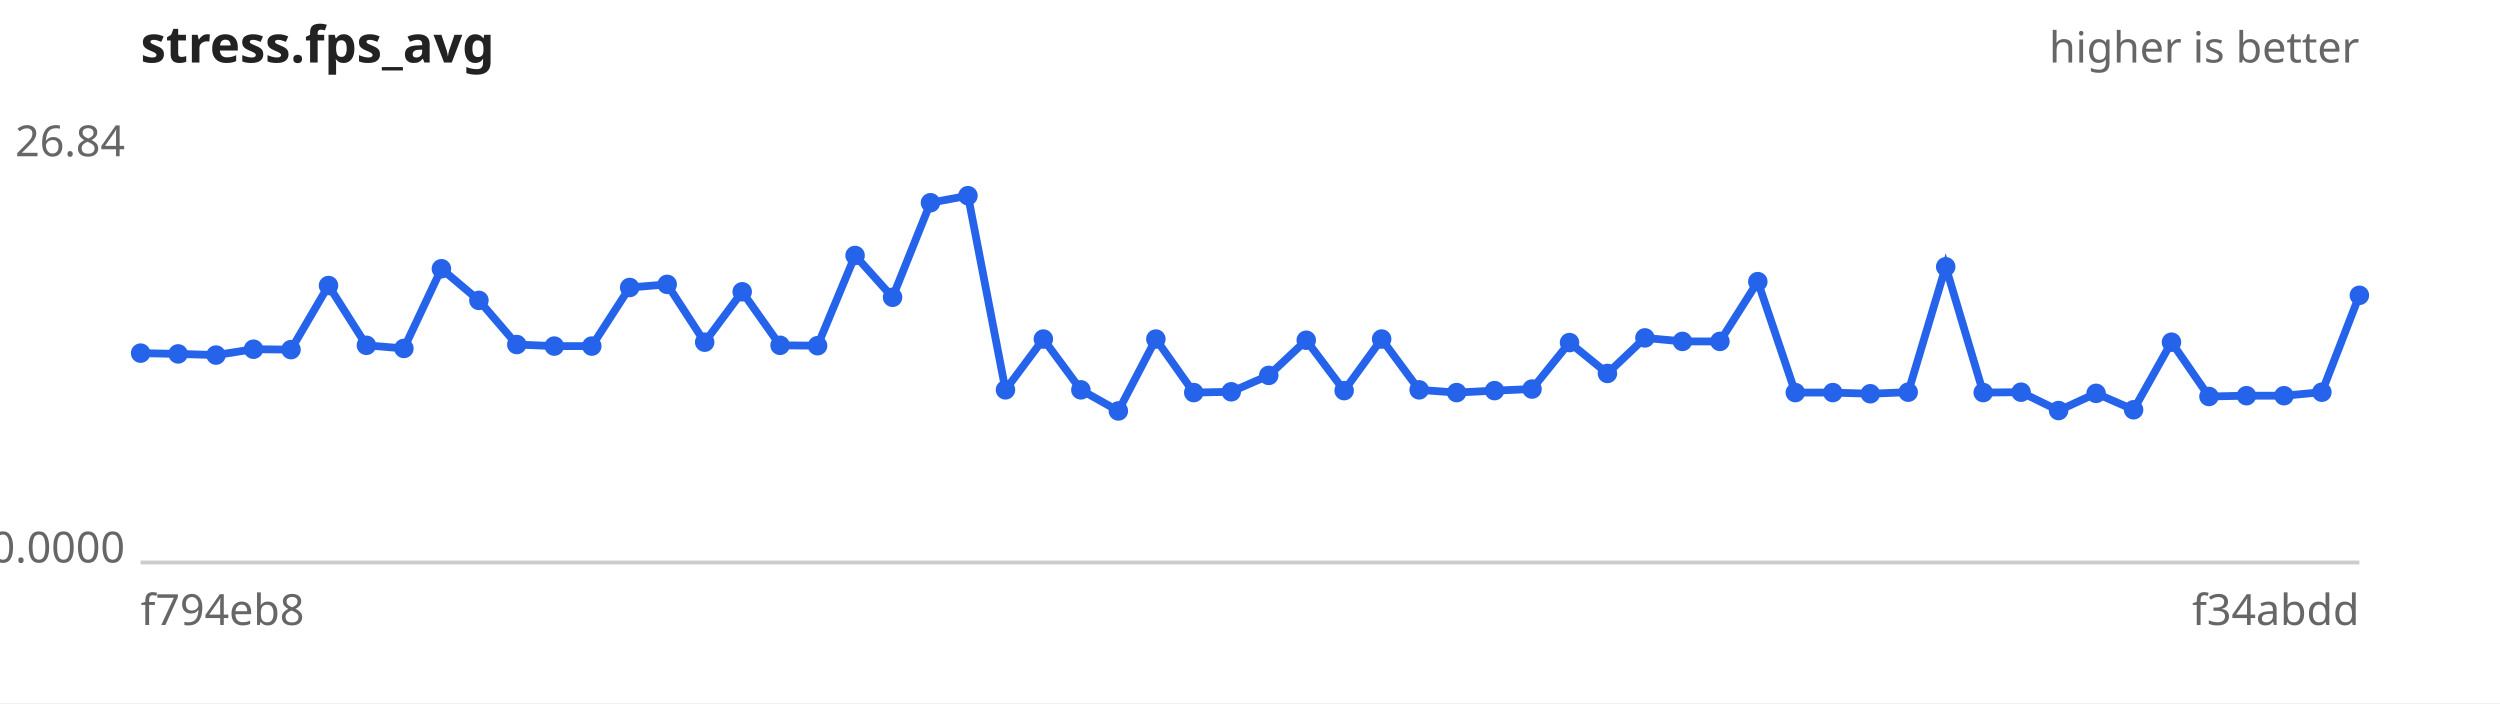
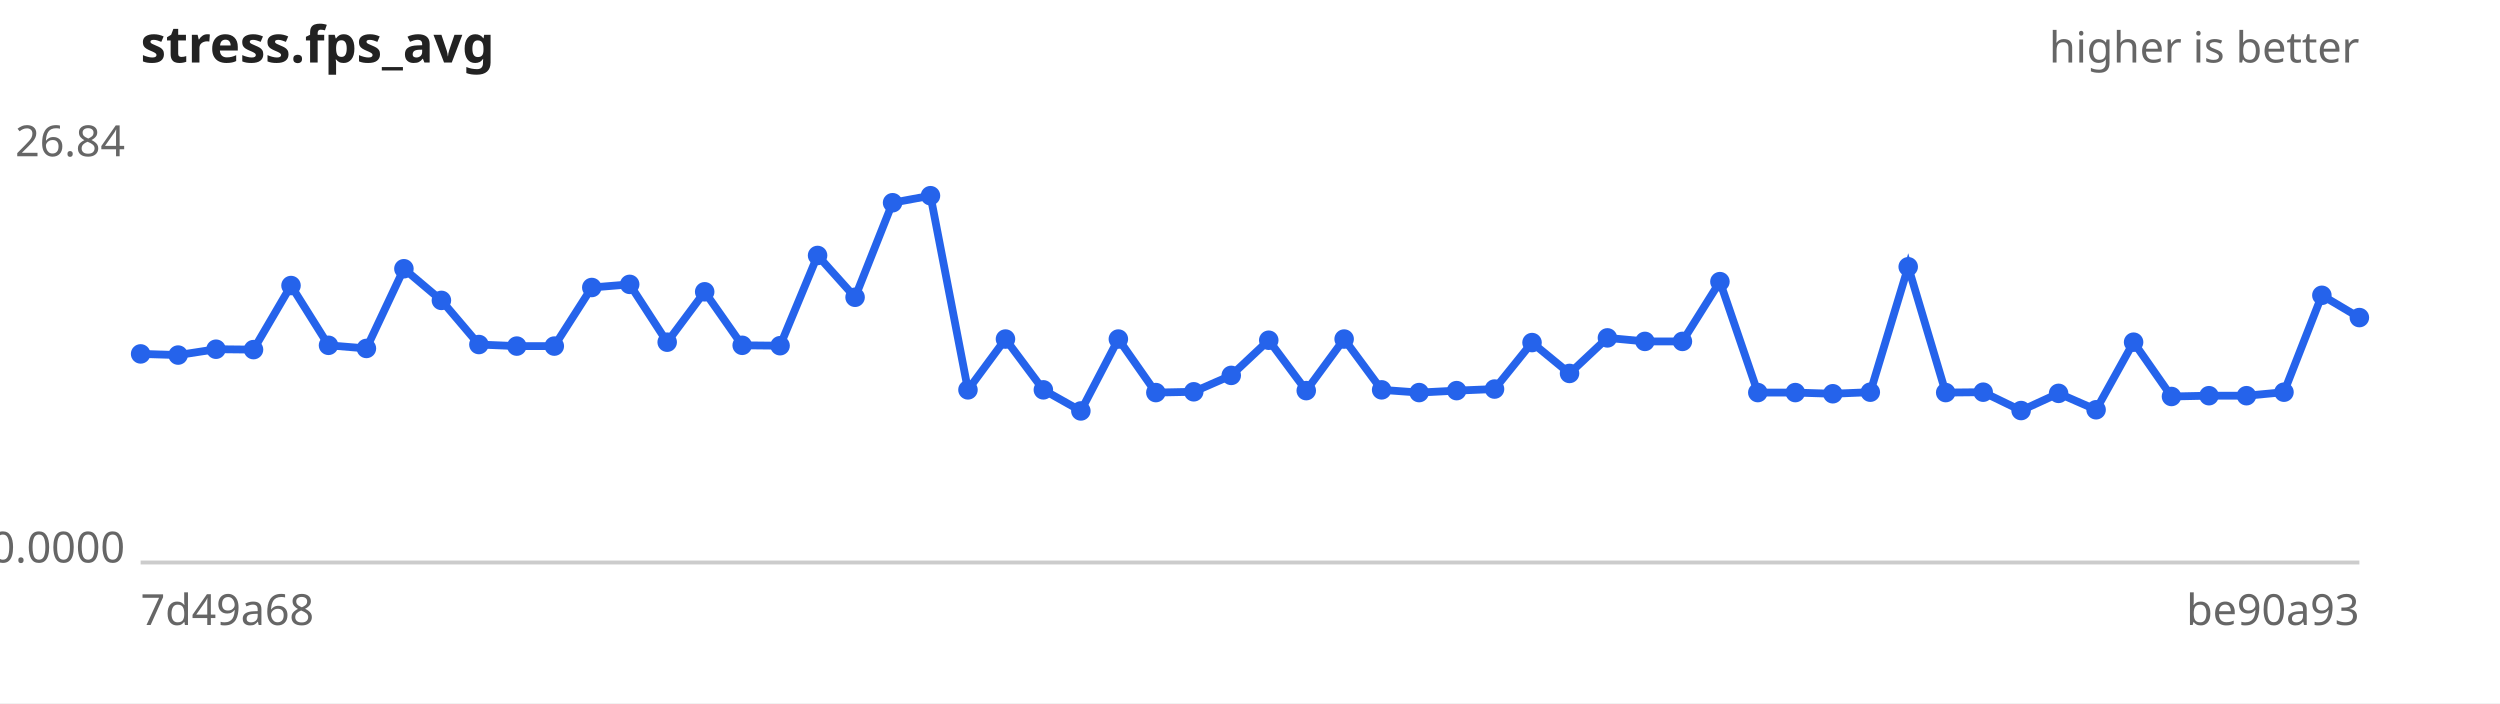
<svg xmlns="http://www.w3.org/2000/svg" width="640" height="180" viewBox="0 0 640 180" font-family="sans-serif" font-size="11">
  <rect width="640" height="180" fill="#ffffff" />
  <text x="36" y="16" font-size="13" font-weight="bold" fill="#222">stress.fps_avg</text>
  <text x="604" y="16" text-anchor="end" fill="#666">higher is better</text>
  <line x1="36" y1="144" x2="604" y2="144" stroke="#ccc" />
  <text x="32" y="40.0" text-anchor="end" fill="#666">26.84</text>
  <text x="32" y="144.0" text-anchor="end" fill="#666">0.0000</text>
-   <text x="36" y="160" fill="#666">f794eb8</text>
-   <text x="604" y="160" text-anchor="end" fill="#666">f34abdd</text>
-   <path d="M36.0,90.4 L45.6,90.6 L55.3,90.9 L64.9,89.4 L74.5,89.5 L84.1,73.1 L93.8,88.4 L103.4,89.2 L113.0,68.8 L122.6,76.9 L132.3,88.2 L141.9,88.6 L151.5,88.6 L161.2,73.6 L170.8,72.8 L180.4,87.6 L190.0,74.7 L199.7,88.4 L209.3,88.5 L218.9,65.4 L228.5,76.1 L238.2,51.9 L247.8,50.1 L257.4,99.8 L267.1,86.8 L276.7,99.8 L286.3,105.2 L295.9,86.8 L305.6,100.5 L315.2,100.3 L324.8,96.1 L334.4,87.1 L344.1,100.0 L353.7,86.8 L363.3,99.8 L372.9,100.5 L382.6,100.0 L392.2,99.6 L401.8,87.7 L411.5,95.6 L421.1,86.5 L430.7,87.4 L440.3,87.4 L450.0,72.1 L459.6,100.5 L469.2,100.5 L478.8,100.8 L488.5,100.4 L498.1,68.3 L507.7,100.5 L517.4,100.4 L527.0,105.1 L536.6,100.7 L546.2,104.9 L555.9,87.6 L565.5,101.5 L575.1,101.3 L584.7,101.3 L594.4,100.4 L604.0,75.6" fill="none" stroke="#2563eb" stroke-width="2" />
+   <text x="36" y="160" fill="#666">7d49a68</text>
+   <text x="604" y="160" text-anchor="end" fill="#666">be90a93</text>
+   <path d="M36.0,90.6 L45.6,90.9 L55.3,89.4 L64.9,89.5 L74.5,73.1 L84.1,88.4 L93.8,89.2 L103.4,68.8 L113.0,76.9 L122.6,88.2 L132.3,88.6 L141.9,88.6 L151.5,73.6 L161.2,72.8 L170.8,87.6 L180.4,74.7 L190.0,88.4 L199.7,88.5 L209.3,65.4 L218.9,76.1 L228.5,51.9 L238.2,50.1 L247.8,99.8 L257.4,86.8 L267.1,99.8 L276.7,105.2 L286.3,86.8 L295.9,100.5 L305.6,100.3 L315.2,96.1 L324.8,87.1 L334.4,100.0 L344.1,86.8 L353.7,99.8 L363.3,100.5 L372.9,100.0 L382.6,99.6 L392.2,87.7 L401.8,95.6 L411.5,86.5 L421.1,87.4 L430.7,87.4 L440.3,72.1 L450.0,100.5 L459.6,100.5 L469.2,100.8 L478.8,100.4 L488.5,68.3 L498.1,100.5 L507.7,100.4 L517.4,105.1 L527.0,100.7 L536.6,104.9 L546.2,87.6 L555.9,101.5 L565.5,101.3 L575.1,101.3 L584.7,100.4 L594.4,75.6 L604.0,81.3" fill="none" stroke="#2563eb" stroke-width="2" />
  <g fill="#2563eb">
-     <circle cx="36.0" cy="90.4" r="2.5" />
-     <circle cx="45.6" cy="90.6" r="2.5" />
-     <circle cx="55.3" cy="90.9" r="2.5" />
-     <circle cx="64.9" cy="89.4" r="2.5" />
-     <circle cx="74.5" cy="89.5" r="2.5" />
-     <circle cx="84.1" cy="73.1" r="2.5" />
-     <circle cx="93.8" cy="88.4" r="2.5" />
-     <circle cx="103.4" cy="89.2" r="2.5" />
-     <circle cx="113.0" cy="68.8" r="2.5" />
-     <circle cx="122.6" cy="76.9" r="2.5" />
-     <circle cx="132.3" cy="88.2" r="2.5" />
+     <circle cx="36.0" cy="90.6" r="2.5" />
+     <circle cx="45.6" cy="90.9" r="2.5" />
+     <circle cx="55.3" cy="89.4" r="2.5" />
+     <circle cx="64.9" cy="89.5" r="2.5" />
+     <circle cx="74.5" cy="73.1" r="2.5" />
+     <circle cx="84.1" cy="88.4" r="2.5" />
+     <circle cx="93.8" cy="89.2" r="2.5" />
+     <circle cx="103.4" cy="68.8" r="2.5" />
+     <circle cx="113.0" cy="76.9" r="2.5" />
+     <circle cx="122.6" cy="88.2" r="2.5" />
+     <circle cx="132.3" cy="88.6" r="2.5" />
    <circle cx="141.9" cy="88.6" r="2.5" />
-     <circle cx="151.5" cy="88.6" r="2.5" />
-     <circle cx="161.2" cy="73.6" r="2.5" />
-     <circle cx="170.8" cy="72.8" r="2.5" />
-     <circle cx="180.4" cy="87.6" r="2.5" />
-     <circle cx="190.0" cy="74.7" r="2.5" />
-     <circle cx="199.7" cy="88.4" r="2.5" />
-     <circle cx="209.3" cy="88.5" r="2.5" />
-     <circle cx="218.9" cy="65.4" r="2.5" />
-     <circle cx="228.5" cy="76.1" r="2.5" />
-     <circle cx="238.2" cy="51.9" r="2.5" />
-     <circle cx="247.8" cy="50.1" r="2.5" />
-     <circle cx="257.4" cy="99.8" r="2.5" />
-     <circle cx="267.1" cy="86.8" r="2.5" />
-     <circle cx="276.7" cy="99.8" r="2.5" />
-     <circle cx="286.3" cy="105.2" r="2.5" />
-     <circle cx="295.9" cy="86.8" r="2.5" />
-     <circle cx="305.6" cy="100.5" r="2.5" />
-     <circle cx="315.2" cy="100.3" r="2.5" />
-     <circle cx="324.8" cy="96.1" r="2.5" />
-     <circle cx="334.4" cy="87.1" r="2.5" />
-     <circle cx="344.1" cy="100.0" r="2.5" />
-     <circle cx="353.7" cy="86.8" r="2.5" />
-     <circle cx="363.3" cy="99.8" r="2.5" />
-     <circle cx="372.9" cy="100.5" r="2.5" />
-     <circle cx="382.6" cy="100.0" r="2.5" />
-     <circle cx="392.2" cy="99.6" r="2.5" />
-     <circle cx="401.8" cy="87.7" r="2.5" />
-     <circle cx="411.5" cy="95.6" r="2.5" />
-     <circle cx="421.1" cy="86.5" r="2.5" />
+     <circle cx="151.5" cy="73.6" r="2.5" />
+     <circle cx="161.2" cy="72.8" r="2.5" />
+     <circle cx="170.8" cy="87.6" r="2.5" />
+     <circle cx="180.4" cy="74.7" r="2.5" />
+     <circle cx="190.0" cy="88.4" r="2.5" />
+     <circle cx="199.7" cy="88.5" r="2.5" />
+     <circle cx="209.3" cy="65.4" r="2.5" />
+     <circle cx="218.9" cy="76.1" r="2.5" />
+     <circle cx="228.5" cy="51.9" r="2.5" />
+     <circle cx="238.2" cy="50.1" r="2.5" />
+     <circle cx="247.8" cy="99.8" r="2.5" />
+     <circle cx="257.4" cy="86.8" r="2.5" />
+     <circle cx="267.1" cy="99.8" r="2.5" />
+     <circle cx="276.7" cy="105.2" r="2.5" />
+     <circle cx="286.3" cy="86.8" r="2.5" />
+     <circle cx="295.9" cy="100.5" r="2.5" />
+     <circle cx="305.6" cy="100.3" r="2.5" />
+     <circle cx="315.2" cy="96.1" r="2.5" />
+     <circle cx="324.8" cy="87.1" r="2.5" />
+     <circle cx="334.4" cy="100.0" r="2.5" />
+     <circle cx="344.1" cy="86.8" r="2.5" />
+     <circle cx="353.7" cy="99.8" r="2.5" />
+     <circle cx="363.3" cy="100.5" r="2.5" />
+     <circle cx="372.9" cy="100.0" r="2.5" />
+     <circle cx="382.6" cy="99.6" r="2.5" />
+     <circle cx="392.2" cy="87.7" r="2.5" />
+     <circle cx="401.8" cy="95.6" r="2.5" />
+     <circle cx="411.5" cy="86.5" r="2.5" />
+     <circle cx="421.1" cy="87.4" r="2.5" />
    <circle cx="430.7" cy="87.4" r="2.5" />
-     <circle cx="440.3" cy="87.4" r="2.5" />
-     <circle cx="450.0" cy="72.1" r="2.5" />
+     <circle cx="440.3" cy="72.1" r="2.5" />
+     <circle cx="450.0" cy="100.5" r="2.5" />
    <circle cx="459.6" cy="100.5" r="2.5" />
-     <circle cx="469.2" cy="100.5" r="2.5" />
-     <circle cx="478.8" cy="100.8" r="2.5" />
-     <circle cx="488.5" cy="100.4" r="2.5" />
-     <circle cx="498.1" cy="68.3" r="2.5" />
-     <circle cx="507.7" cy="100.5" r="2.5" />
-     <circle cx="517.4" cy="100.4" r="2.5" />
-     <circle cx="527.0" cy="105.1" r="2.5" />
-     <circle cx="536.6" cy="100.7" r="2.5" />
-     <circle cx="546.2" cy="104.9" r="2.5" />
-     <circle cx="555.9" cy="87.6" r="2.5" />
-     <circle cx="565.5" cy="101.5" r="2.5" />
+     <circle cx="469.2" cy="100.8" r="2.5" />
+     <circle cx="478.8" cy="100.4" r="2.5" />
+     <circle cx="488.5" cy="68.3" r="2.5" />
+     <circle cx="498.1" cy="100.5" r="2.5" />
+     <circle cx="507.7" cy="100.4" r="2.5" />
+     <circle cx="517.4" cy="105.1" r="2.5" />
+     <circle cx="527.0" cy="100.7" r="2.5" />
+     <circle cx="536.6" cy="104.9" r="2.5" />
+     <circle cx="546.2" cy="87.6" r="2.5" />
+     <circle cx="555.9" cy="101.5" r="2.5" />
+     <circle cx="565.5" cy="101.3" r="2.5" />
    <circle cx="575.1" cy="101.3" r="2.5" />
-     <circle cx="584.7" cy="101.3" r="2.5" />
-     <circle cx="594.4" cy="100.4" r="2.5" />
-     <circle cx="604.0" cy="75.6" r="2.5" />
+     <circle cx="584.7" cy="100.4" r="2.5" />
+     <circle cx="594.4" cy="75.6" r="2.5" />
+     <circle cx="604.0" cy="81.3" r="2.5" />
  </g>
</svg>
